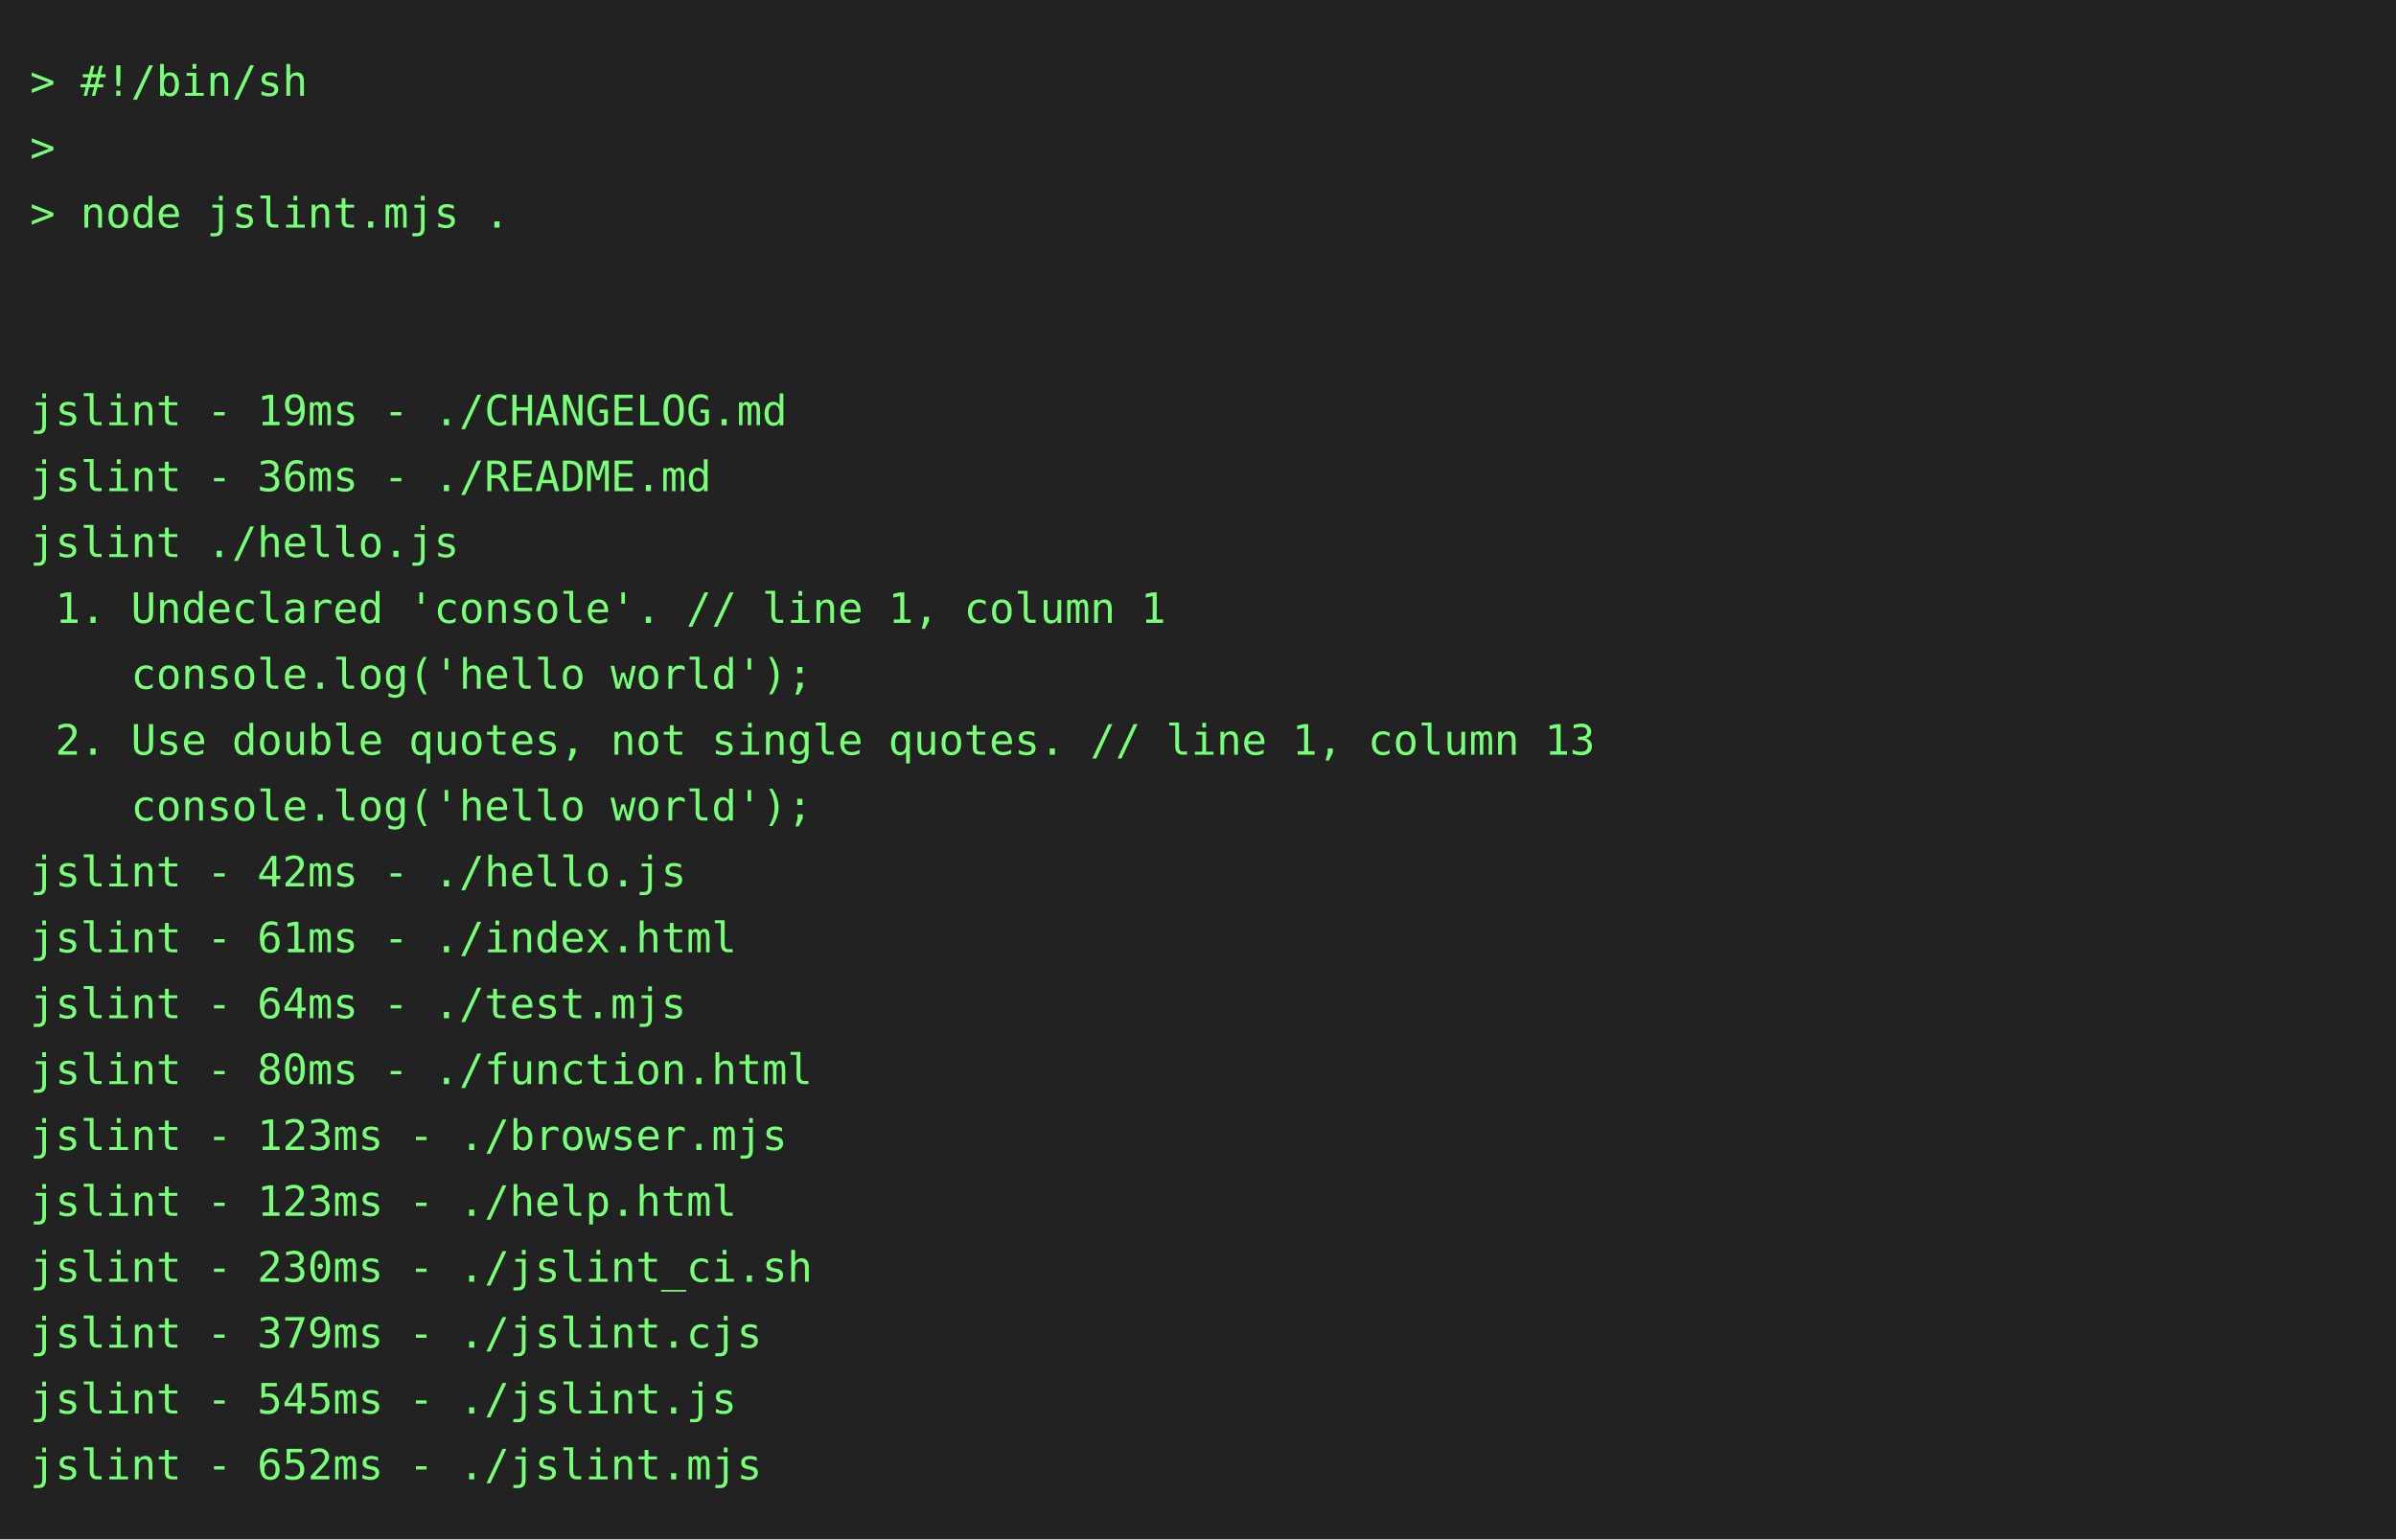
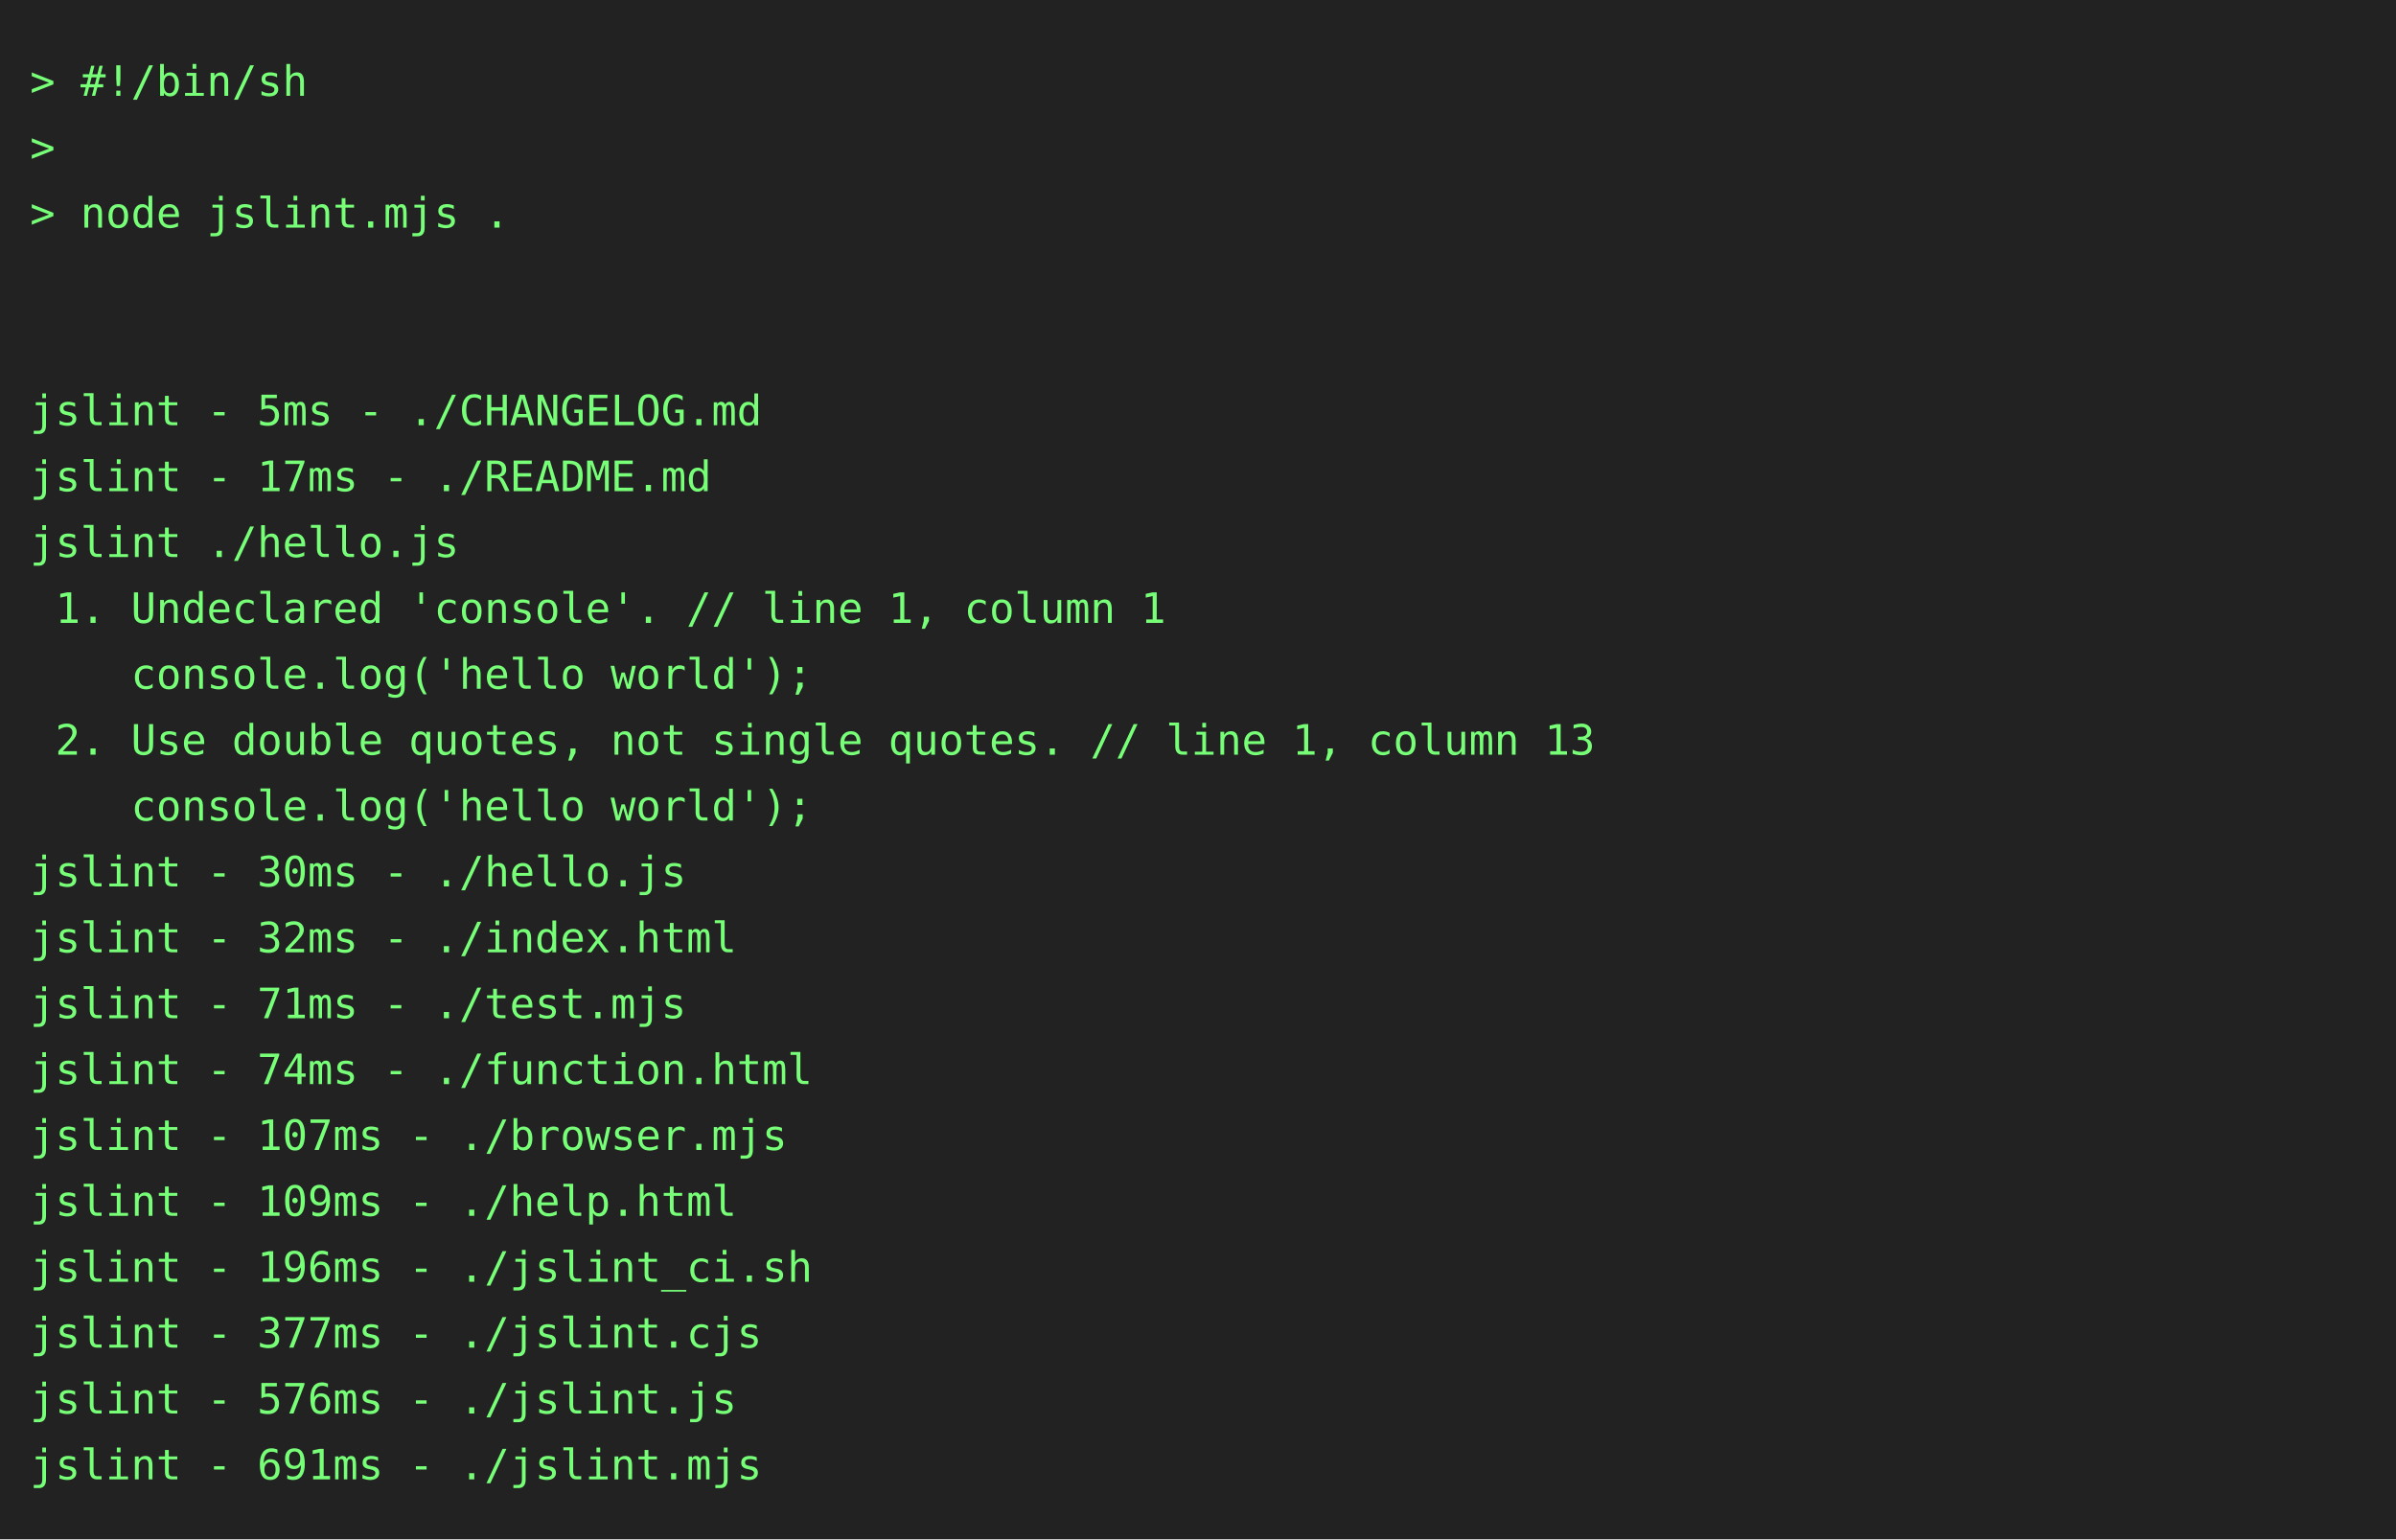
<svg xmlns="http://www.w3.org/2000/svg" height="514" width="800">
  <rect height="514" fill="#222" width="800" />
  <text fill="#7f7" font-family="consolas, menlo, monospace" font-size="14" xml:space="preserve">
    <tspan lengthAdjust="spacingAndGlyphs" textLength="768" x="10" y="32">&gt; #!/bin/sh                                                                                      </tspan>
    <tspan lengthAdjust="spacingAndGlyphs" textLength="768" x="10" y="54">&gt;                                                                                                </tspan>
    <tspan lengthAdjust="spacingAndGlyphs" textLength="768" x="10" y="76">&gt; node jslint.mjs .                                                                              </tspan>
    <tspan lengthAdjust="spacingAndGlyphs" textLength="768" x="10" y="98">                                                                                                 </tspan>
    <tspan lengthAdjust="spacingAndGlyphs" textLength="768" x="10" y="120">                                                                                                 </tspan>
-     <tspan lengthAdjust="spacingAndGlyphs" textLength="768" x="10" y="142">jslint - 19ms - ./CHANGELOG.md                                                                   </tspan>
-     <tspan lengthAdjust="spacingAndGlyphs" textLength="768" x="10" y="164">jslint - 36ms - ./README.md                                                                      </tspan>
+     <tspan lengthAdjust="spacingAndGlyphs" textLength="768" x="10" y="142">jslint - 5ms - ./CHANGELOG.md                                                                    </tspan>
+     <tspan lengthAdjust="spacingAndGlyphs" textLength="768" x="10" y="164">jslint - 17ms - ./README.md                                                                      </tspan>
    <tspan lengthAdjust="spacingAndGlyphs" textLength="768" x="10" y="186">jslint ./hello.js                                                                                </tspan>
    <tspan lengthAdjust="spacingAndGlyphs" textLength="768" x="10" y="208"> 1. Undeclared 'console'. // line 1, column 1                                                    </tspan>
    <tspan lengthAdjust="spacingAndGlyphs" textLength="768" x="10" y="230">    console.log('hello world');                                                                  </tspan>
    <tspan lengthAdjust="spacingAndGlyphs" textLength="768" x="10" y="252"> 2. Use double quotes, not single quotes. // line 1, column 13                                   </tspan>
    <tspan lengthAdjust="spacingAndGlyphs" textLength="768" x="10" y="274">    console.log('hello world');                                                                  </tspan>
-     <tspan lengthAdjust="spacingAndGlyphs" textLength="768" x="10" y="296">jslint - 42ms - ./hello.js                                                                       </tspan>
-     <tspan lengthAdjust="spacingAndGlyphs" textLength="768" x="10" y="318">jslint - 61ms - ./index.html                                                                     </tspan>
-     <tspan lengthAdjust="spacingAndGlyphs" textLength="768" x="10" y="340">jslint - 64ms - ./test.mjs                                                                       </tspan>
-     <tspan lengthAdjust="spacingAndGlyphs" textLength="768" x="10" y="362">jslint - 80ms - ./function.html                                                                  </tspan>
-     <tspan lengthAdjust="spacingAndGlyphs" textLength="768" x="10" y="384">jslint - 123ms - ./browser.mjs                                                                   </tspan>
-     <tspan lengthAdjust="spacingAndGlyphs" textLength="768" x="10" y="406">jslint - 123ms - ./help.html                                                                     </tspan>
-     <tspan lengthAdjust="spacingAndGlyphs" textLength="768" x="10" y="428">jslint - 230ms - ./jslint_ci.sh                                                                  </tspan>
-     <tspan lengthAdjust="spacingAndGlyphs" textLength="768" x="10" y="450">jslint - 379ms - ./jslint.cjs                                                                    </tspan>
-     <tspan lengthAdjust="spacingAndGlyphs" textLength="768" x="10" y="472">jslint - 545ms - ./jslint.js                                                                     </tspan>
-     <tspan lengthAdjust="spacingAndGlyphs" textLength="768" x="10" y="494">jslint - 652ms - ./jslint.mjs                                                                    </tspan>
+     <tspan lengthAdjust="spacingAndGlyphs" textLength="768" x="10" y="296">jslint - 30ms - ./hello.js                                                                       </tspan>
+     <tspan lengthAdjust="spacingAndGlyphs" textLength="768" x="10" y="318">jslint - 32ms - ./index.html                                                                     </tspan>
+     <tspan lengthAdjust="spacingAndGlyphs" textLength="768" x="10" y="340">jslint - 71ms - ./test.mjs                                                                       </tspan>
+     <tspan lengthAdjust="spacingAndGlyphs" textLength="768" x="10" y="362">jslint - 74ms - ./function.html                                                                  </tspan>
+     <tspan lengthAdjust="spacingAndGlyphs" textLength="768" x="10" y="384">jslint - 107ms - ./browser.mjs                                                                   </tspan>
+     <tspan lengthAdjust="spacingAndGlyphs" textLength="768" x="10" y="406">jslint - 109ms - ./help.html                                                                     </tspan>
+     <tspan lengthAdjust="spacingAndGlyphs" textLength="768" x="10" y="428">jslint - 196ms - ./jslint_ci.sh                                                                  </tspan>
+     <tspan lengthAdjust="spacingAndGlyphs" textLength="768" x="10" y="450">jslint - 377ms - ./jslint.cjs                                                                    </tspan>
+     <tspan lengthAdjust="spacingAndGlyphs" textLength="768" x="10" y="472">jslint - 576ms - ./jslint.js                                                                     </tspan>
+     <tspan lengthAdjust="spacingAndGlyphs" textLength="768" x="10" y="494">jslint - 691ms - ./jslint.mjs                                                                    </tspan>
  </text>
</svg>
